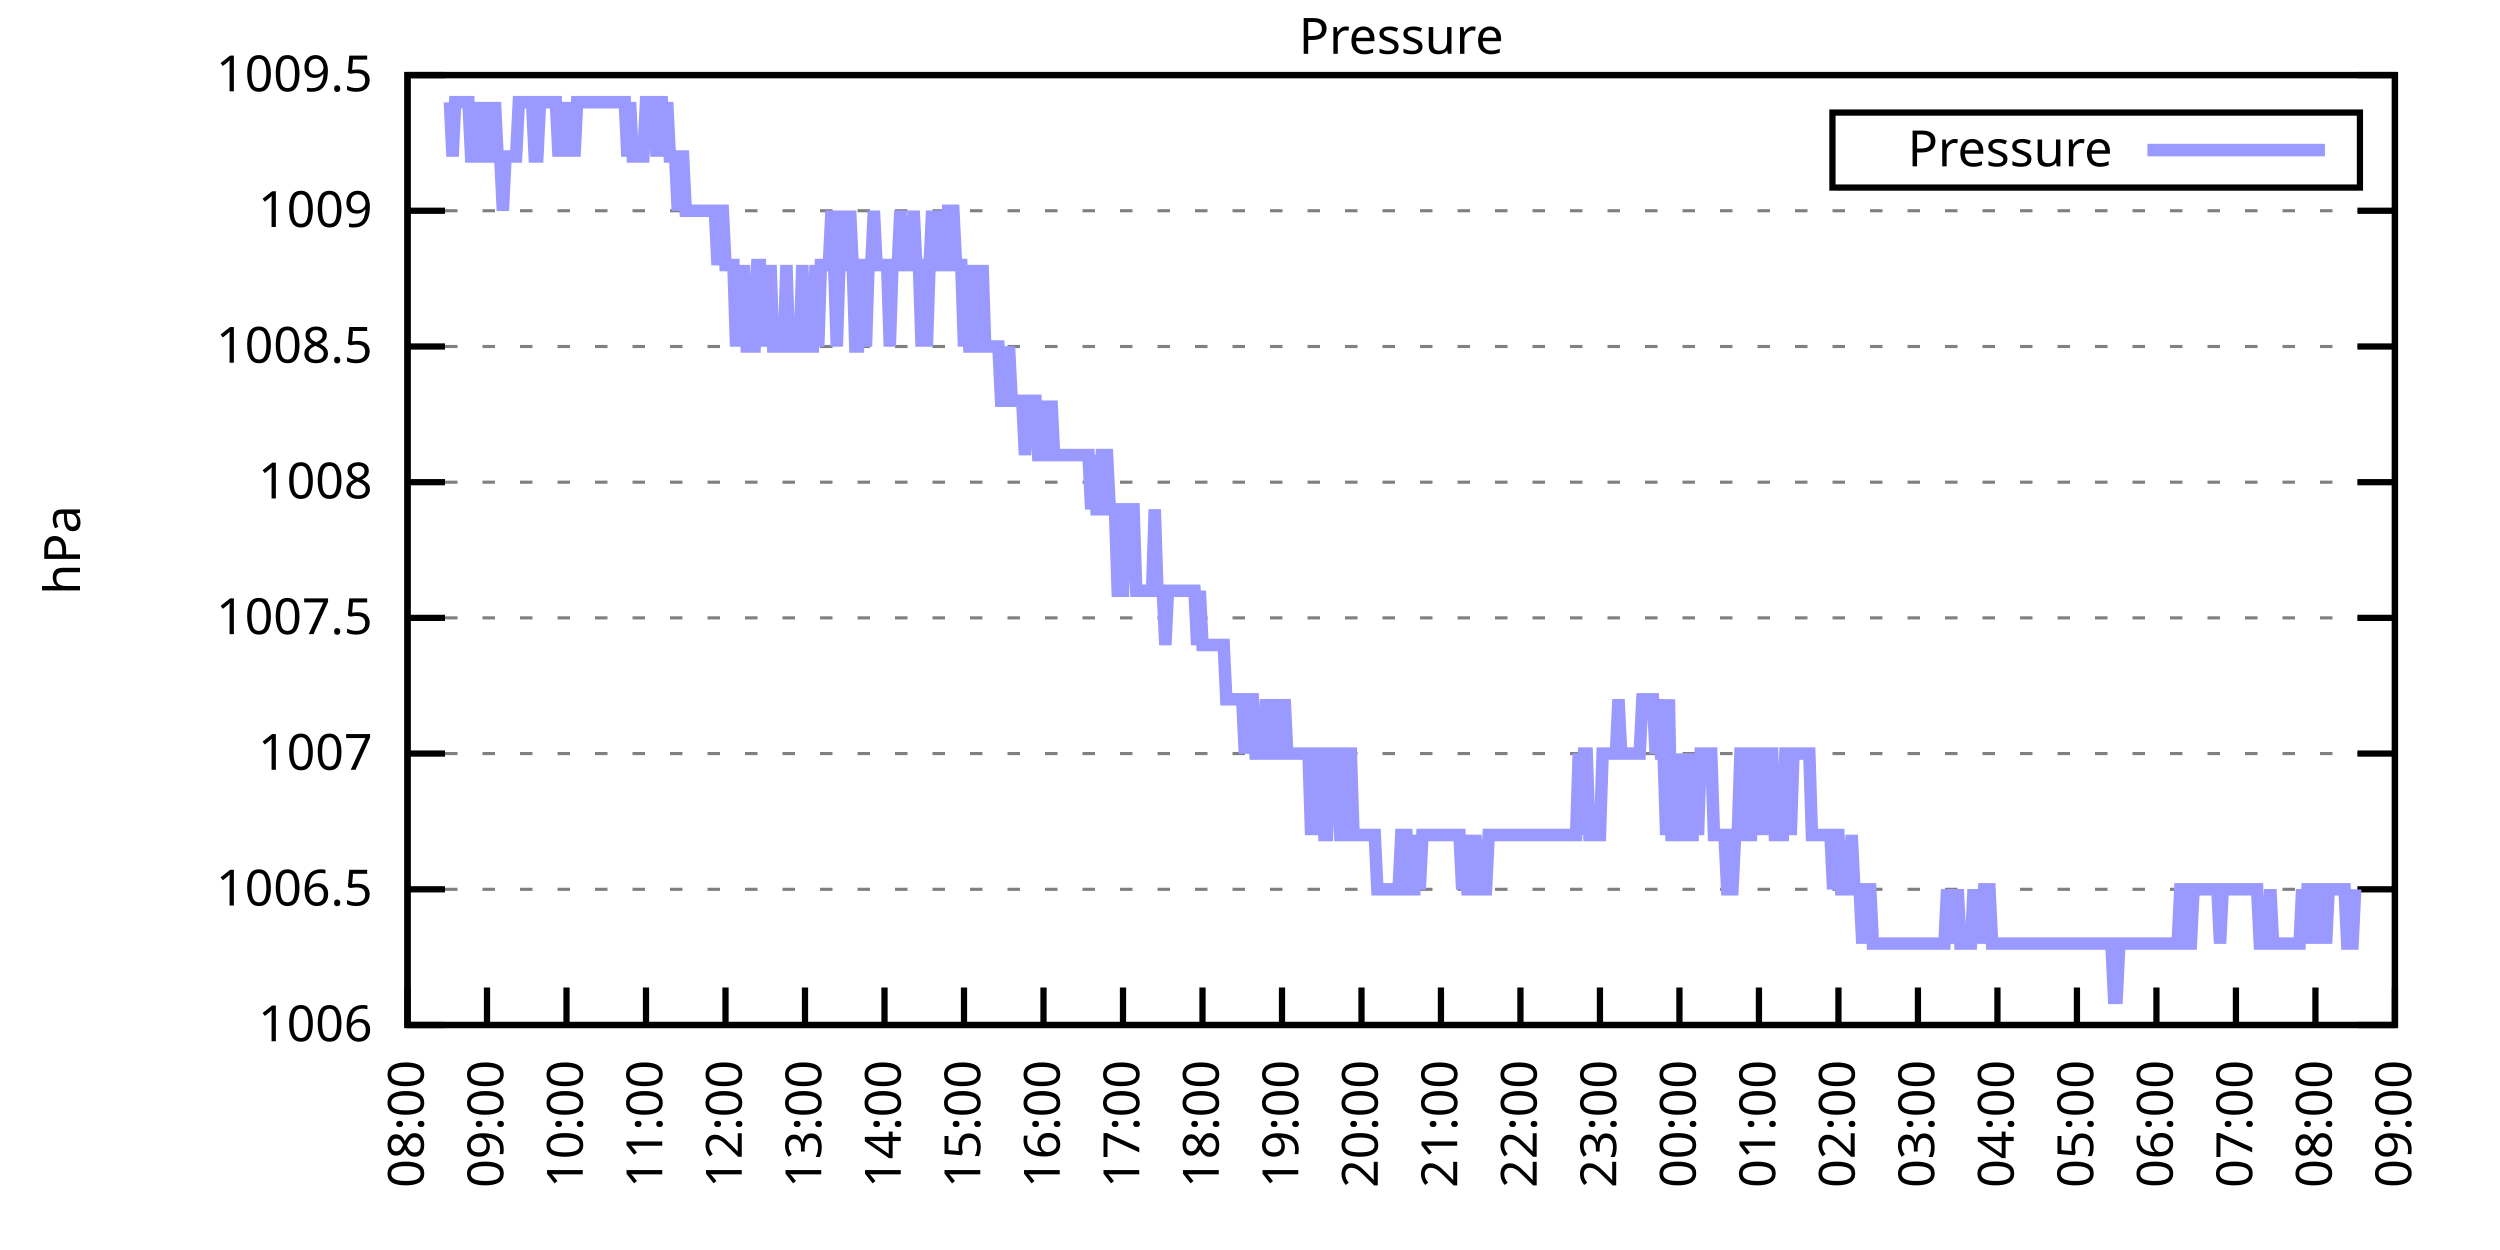
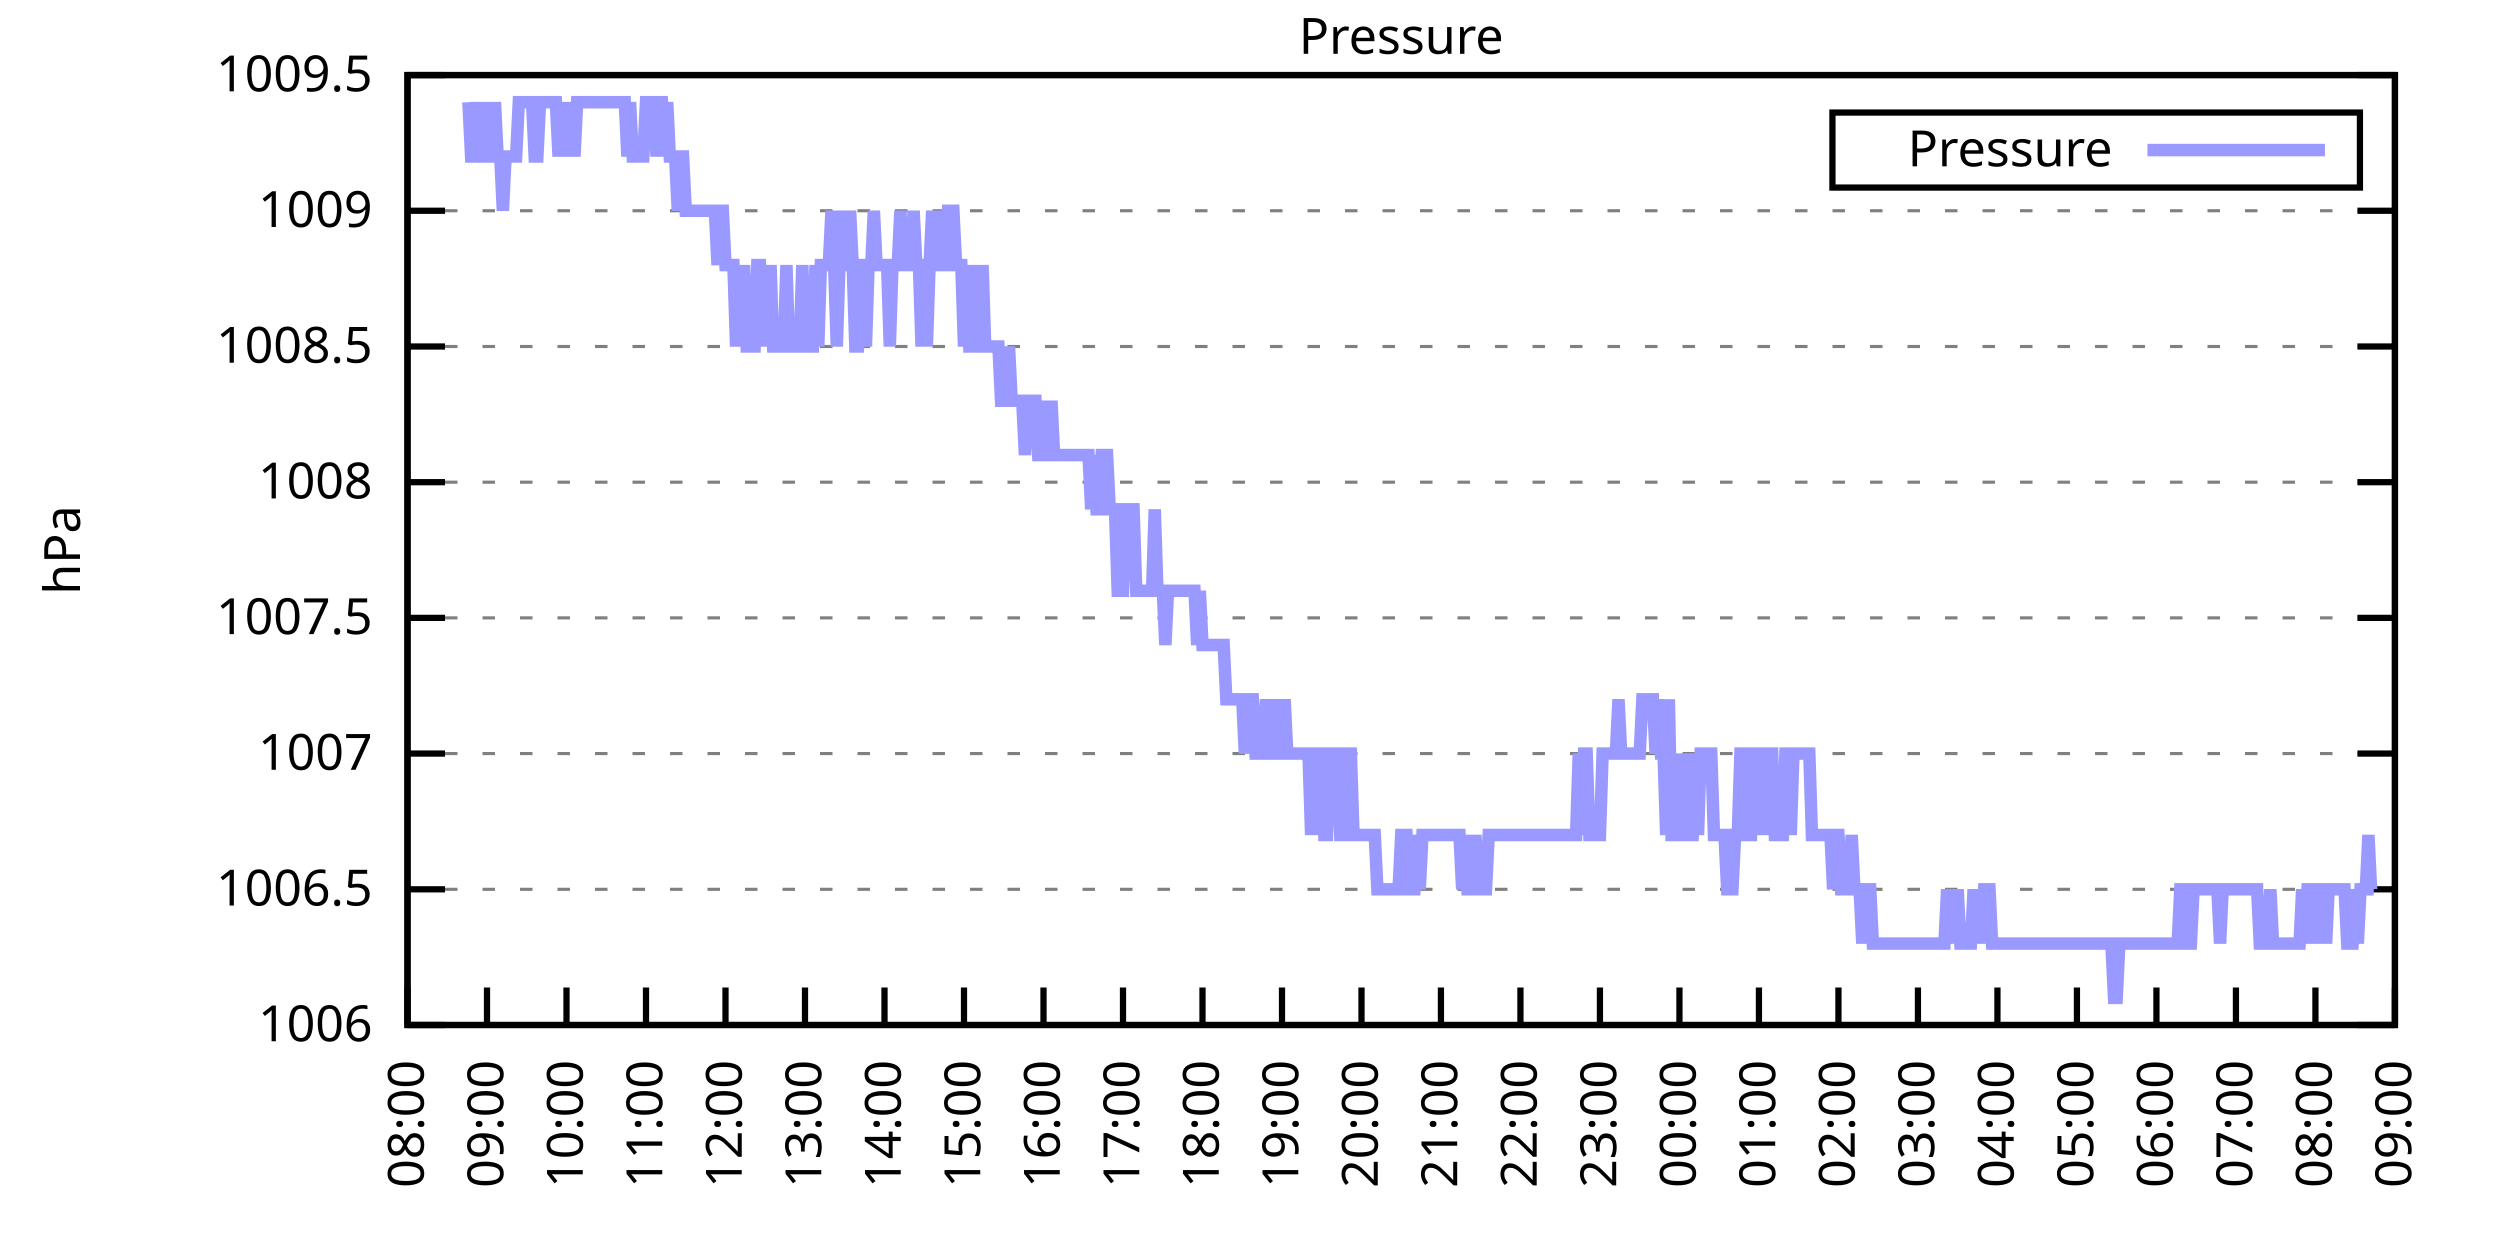
<svg xmlns="http://www.w3.org/2000/svg" xmlns:xlink="http://www.w3.org/1999/xlink" width="400" height="200" viewBox="0 0 400 200">
  <g id="gnuplot_canvas">
    <rect x="0" y="0" width="400" height="200" fill="none" />
    <defs>
      <circle id="gpDot" r="0.5" stroke-width="0.5" stroke="currentColor" />
      <path id="gpPt0" stroke-width="0.333" stroke="currentColor" d="M-1,0 h2 M0,-1 v2" />
      <path id="gpPt1" stroke-width="0.333" stroke="currentColor" d="M-1,-1 L1,1 M1,-1 L-1,1" />
      <path id="gpPt2" stroke-width="0.333" stroke="currentColor" d="M-1,0 L1,0 M0,-1 L0,1 M-1,-1 L1,1 M-1,1 L1,-1" />
      <rect id="gpPt3" stroke-width="0.333" stroke="currentColor" x="-1" y="-1" width="2" height="2" />
      <rect id="gpPt4" stroke-width="0.333" stroke="currentColor" fill="currentColor" x="-1" y="-1" width="2" height="2" />
      <circle id="gpPt5" stroke-width="0.333" stroke="currentColor" cx="0" cy="0" r="1" />
      <use xlink:href="#gpPt5" id="gpPt6" fill="currentColor" stroke="none" />
      <path id="gpPt7" stroke-width="0.333" stroke="currentColor" d="M0,-1.33 L-1.33,0.67 L1.33,0.67 z" />
      <use xlink:href="#gpPt7" id="gpPt8" fill="currentColor" stroke="none" />
      <use xlink:href="#gpPt7" id="gpPt9" stroke="currentColor" transform="rotate(180)" />
      <use xlink:href="#gpPt9" id="gpPt10" fill="currentColor" stroke="none" />
      <use xlink:href="#gpPt3" id="gpPt11" stroke="currentColor" transform="rotate(45)" />
      <use xlink:href="#gpPt11" id="gpPt12" fill="currentColor" stroke="none" />
      <path id="gpPt13" stroke-width="0.333" stroke="currentColor" d="M0,1.330 L1.265,0.411 L0.782,-1.067 L-0.782,-1.076 L-1.265,0.411 z" />
      <use xlink:href="#gpPt13" id="gpPt14" fill="currentColor" stroke="none" />
      <filter id="textbox" filterUnits="objectBoundingBox" x="0" y="0" height="1" width="1">
        <feFlood flood-color="white" flood-opacity="1" result="bgnd" />
        <feComposite in="SourceGraphic" in2="bgnd" operator="atop" />
      </filter>
      <filter id="greybox" filterUnits="objectBoundingBox" x="0" y="0" height="1" width="1">
        <feFlood flood-color="lightgrey" flood-opacity="1" result="grey" />
        <feComposite in="SourceGraphic" in2="grey" operator="atop" />
      </filter>
    </defs>
    <g fill="none" color="white" stroke="currentColor" stroke-width="1.00" stroke-linecap="butt" stroke-linejoin="miter">
</g>
    <g fill="none" color="black" stroke="currentColor" stroke-width="1.00" stroke-linecap="butt" stroke-linejoin="miter">
      <g stroke="none" shape-rendering="crispEdges">
        <polygon fill="rgb(255, 255, 255)" points="65.20,164.00 383.18,164.00 383.18,12.02 65.20,12.02 " />
      </g>
    </g>
    <g fill="none" color="black" stroke="currentColor" stroke-width="1.00" stroke-linecap="butt" stroke-linejoin="miter">
</g>
    <g fill="none" color="black" stroke="black" stroke-width="0.50" stroke-linecap="butt" stroke-linejoin="miter">
</g>
    <g fill="none" color="gray" stroke="currentColor" stroke-width="0.50" stroke-linecap="butt" stroke-linejoin="miter">
      <path stroke="gray" stroke-dasharray="2,4" class="gridline" d="M65.20,164.00 L383.19,164.00  " />
    </g>
    <g fill="none" color="gray" stroke="gray" stroke-width="1.00" stroke-linecap="butt" stroke-linejoin="miter">
</g>
    <g fill="none" color="black" stroke="currentColor" stroke-width="1.00" stroke-linecap="butt" stroke-linejoin="miter">
      <path stroke="black" d="M65.20,164.00 L71.20,164.00 M383.19,164.00 L377.19,164.00  " />
      <g transform="translate(59.60,166.60)" stroke="none" fill="black" font-family="Sans" font-size="8.00" text-anchor="end">
        <text>
          <tspan font-family="Sans"> 1006</tspan>
        </text>
      </g>
    </g>
    <g fill="none" color="black" stroke="currentColor" stroke-width="1.00" stroke-linecap="butt" stroke-linejoin="miter">
</g>
    <g fill="none" color="black" stroke="black" stroke-width="0.50" stroke-linecap="butt" stroke-linejoin="miter">
</g>
    <g fill="none" color="gray" stroke="currentColor" stroke-width="0.50" stroke-linecap="butt" stroke-linejoin="miter">
      <path stroke="gray" stroke-dasharray="2,4" class="gridline" d="M65.20,142.29 L383.19,142.29  " />
    </g>
    <g fill="none" color="gray" stroke="gray" stroke-width="1.00" stroke-linecap="butt" stroke-linejoin="miter">
</g>
    <g fill="none" color="black" stroke="currentColor" stroke-width="1.00" stroke-linecap="butt" stroke-linejoin="miter">
      <path stroke="black" d="M65.20,142.29 L71.20,142.29 M383.19,142.29 L377.19,142.29  " />
      <g transform="translate(59.60,144.89)" stroke="none" fill="black" font-family="Sans" font-size="8.00" text-anchor="end">
        <text>
          <tspan font-family="Sans"> 1006.5</tspan>
        </text>
      </g>
    </g>
    <g fill="none" color="black" stroke="currentColor" stroke-width="1.00" stroke-linecap="butt" stroke-linejoin="miter">
</g>
    <g fill="none" color="black" stroke="black" stroke-width="0.50" stroke-linecap="butt" stroke-linejoin="miter">
</g>
    <g fill="none" color="gray" stroke="currentColor" stroke-width="0.50" stroke-linecap="butt" stroke-linejoin="miter">
      <path stroke="gray" stroke-dasharray="2,4" class="gridline" d="M65.20,120.57 L383.19,120.57  " />
    </g>
    <g fill="none" color="gray" stroke="gray" stroke-width="1.00" stroke-linecap="butt" stroke-linejoin="miter">
</g>
    <g fill="none" color="black" stroke="currentColor" stroke-width="1.00" stroke-linecap="butt" stroke-linejoin="miter">
      <path stroke="black" d="M65.20,120.57 L71.20,120.57 M383.19,120.57 L377.19,120.57  " />
      <g transform="translate(59.60,123.17)" stroke="none" fill="black" font-family="Sans" font-size="8.00" text-anchor="end">
        <text>
          <tspan font-family="Sans"> 1007</tspan>
        </text>
      </g>
    </g>
    <g fill="none" color="black" stroke="currentColor" stroke-width="1.00" stroke-linecap="butt" stroke-linejoin="miter">
</g>
    <g fill="none" color="black" stroke="black" stroke-width="0.50" stroke-linecap="butt" stroke-linejoin="miter">
</g>
    <g fill="none" color="gray" stroke="currentColor" stroke-width="0.50" stroke-linecap="butt" stroke-linejoin="miter">
      <path stroke="gray" stroke-dasharray="2,4" class="gridline" d="M65.20,98.86 L383.19,98.86  " />
    </g>
    <g fill="none" color="gray" stroke="gray" stroke-width="1.00" stroke-linecap="butt" stroke-linejoin="miter">
</g>
    <g fill="none" color="black" stroke="currentColor" stroke-width="1.00" stroke-linecap="butt" stroke-linejoin="miter">
      <path stroke="black" d="M65.20,98.86 L71.20,98.86 M383.19,98.86 L377.19,98.86  " />
      <g transform="translate(59.60,101.46)" stroke="none" fill="black" font-family="Sans" font-size="8.00" text-anchor="end">
        <text>
          <tspan font-family="Sans"> 1007.5</tspan>
        </text>
      </g>
    </g>
    <g fill="none" color="black" stroke="currentColor" stroke-width="1.00" stroke-linecap="butt" stroke-linejoin="miter">
</g>
    <g fill="none" color="black" stroke="black" stroke-width="0.50" stroke-linecap="butt" stroke-linejoin="miter">
</g>
    <g fill="none" color="gray" stroke="currentColor" stroke-width="0.50" stroke-linecap="butt" stroke-linejoin="miter">
      <path stroke="gray" stroke-dasharray="2,4" class="gridline" d="M65.20,77.15 L383.19,77.15  " />
    </g>
    <g fill="none" color="gray" stroke="gray" stroke-width="1.00" stroke-linecap="butt" stroke-linejoin="miter">
</g>
    <g fill="none" color="black" stroke="currentColor" stroke-width="1.00" stroke-linecap="butt" stroke-linejoin="miter">
      <path stroke="black" d="M65.20,77.15 L71.20,77.15 M383.19,77.15 L377.19,77.15  " />
      <g transform="translate(59.60,79.75)" stroke="none" fill="black" font-family="Sans" font-size="8.00" text-anchor="end">
        <text>
          <tspan font-family="Sans"> 1008</tspan>
        </text>
      </g>
    </g>
    <g fill="none" color="black" stroke="currentColor" stroke-width="1.00" stroke-linecap="butt" stroke-linejoin="miter">
</g>
    <g fill="none" color="black" stroke="black" stroke-width="0.50" stroke-linecap="butt" stroke-linejoin="miter">
</g>
    <g fill="none" color="gray" stroke="currentColor" stroke-width="0.50" stroke-linecap="butt" stroke-linejoin="miter">
      <path stroke="gray" stroke-dasharray="2,4" class="gridline" d="M65.20,55.44 L383.19,55.44  " />
    </g>
    <g fill="none" color="gray" stroke="gray" stroke-width="1.00" stroke-linecap="butt" stroke-linejoin="miter">
</g>
    <g fill="none" color="black" stroke="currentColor" stroke-width="1.00" stroke-linecap="butt" stroke-linejoin="miter">
      <path stroke="black" d="M65.20,55.44 L71.20,55.44 M383.19,55.44 L377.19,55.44  " />
      <g transform="translate(59.60,58.04)" stroke="none" fill="black" font-family="Sans" font-size="8.00" text-anchor="end">
        <text>
          <tspan font-family="Sans"> 1008.5</tspan>
        </text>
      </g>
    </g>
    <g fill="none" color="black" stroke="currentColor" stroke-width="1.00" stroke-linecap="butt" stroke-linejoin="miter">
</g>
    <g fill="none" color="black" stroke="black" stroke-width="0.50" stroke-linecap="butt" stroke-linejoin="miter">
</g>
    <g fill="none" color="gray" stroke="currentColor" stroke-width="0.50" stroke-linecap="butt" stroke-linejoin="miter">
      <path stroke="gray" stroke-dasharray="2,4" class="gridline" d="M65.20,33.72 L383.19,33.72  " />
    </g>
    <g fill="none" color="gray" stroke="gray" stroke-width="1.00" stroke-linecap="butt" stroke-linejoin="miter">
</g>
    <g fill="none" color="black" stroke="currentColor" stroke-width="1.00" stroke-linecap="butt" stroke-linejoin="miter">
      <path stroke="black" d="M65.20,33.72 L71.20,33.72 M383.19,33.72 L377.19,33.72  " />
      <g transform="translate(59.60,36.32)" stroke="none" fill="black" font-family="Sans" font-size="8.00" text-anchor="end">
        <text>
          <tspan font-family="Sans"> 1009</tspan>
        </text>
      </g>
    </g>
    <g fill="none" color="black" stroke="currentColor" stroke-width="1.00" stroke-linecap="butt" stroke-linejoin="miter">
</g>
    <g fill="none" color="black" stroke="black" stroke-width="0.50" stroke-linecap="butt" stroke-linejoin="miter">
</g>
    <g fill="none" color="gray" stroke="currentColor" stroke-width="0.50" stroke-linecap="butt" stroke-linejoin="miter">
      <path stroke="gray" stroke-dasharray="2,4" class="gridline" d="M65.20,12.01 L383.19,12.01  " />
    </g>
    <g fill="none" color="gray" stroke="gray" stroke-width="1.00" stroke-linecap="butt" stroke-linejoin="miter">
</g>
    <g fill="none" color="black" stroke="currentColor" stroke-width="1.00" stroke-linecap="butt" stroke-linejoin="miter">
      <path stroke="black" d="M65.20,12.01 L71.20,12.01 M383.19,12.01 L377.19,12.01  " />
      <g transform="translate(59.60,14.61)" stroke="none" fill="black" font-family="Sans" font-size="8.00" text-anchor="end">
        <text>
          <tspan font-family="Sans"> 1009.5</tspan>
        </text>
      </g>
    </g>
    <g fill="none" color="black" stroke="currentColor" stroke-width="1.00" stroke-linecap="butt" stroke-linejoin="miter">
      <path stroke="black" d="M65.20,164.00 L65.20,158.00  " />
      <g transform="translate(67.80,169.60) rotate(270.00)" stroke="none" fill="black" font-family="Sans" font-size="8.00" text-anchor="end">
        <text>
          <tspan font-family="Sans">08:00</tspan>
        </text>
      </g>
    </g>
    <g fill="none" color="black" stroke="currentColor" stroke-width="1.00" stroke-linecap="butt" stroke-linejoin="miter">
      <path stroke="black" d="M77.92,164.00 L77.92,158.00  " />
      <g transform="translate(80.52,169.60) rotate(270.00)" stroke="none" fill="black" font-family="Sans" font-size="8.00" text-anchor="end">
        <text>
          <tspan font-family="Sans">09:00</tspan>
        </text>
      </g>
    </g>
    <g fill="none" color="black" stroke="currentColor" stroke-width="1.00" stroke-linecap="butt" stroke-linejoin="miter">
      <path stroke="black" d="M90.64,164.00 L90.64,158.00  " />
      <g transform="translate(93.24,169.60) rotate(270.00)" stroke="none" fill="black" font-family="Sans" font-size="8.00" text-anchor="end">
        <text>
          <tspan font-family="Sans">10:00</tspan>
        </text>
      </g>
    </g>
    <g fill="none" color="black" stroke="currentColor" stroke-width="1.00" stroke-linecap="butt" stroke-linejoin="miter">
      <path stroke="black" d="M103.36,164.00 L103.36,158.00  " />
      <g transform="translate(105.96,169.60) rotate(270.00)" stroke="none" fill="black" font-family="Sans" font-size="8.00" text-anchor="end">
        <text>
          <tspan font-family="Sans">11:00</tspan>
        </text>
      </g>
    </g>
    <g fill="none" color="black" stroke="currentColor" stroke-width="1.00" stroke-linecap="butt" stroke-linejoin="miter">
      <path stroke="black" d="M116.08,164.00 L116.08,158.00  " />
      <g transform="translate(118.68,169.60) rotate(270.00)" stroke="none" fill="black" font-family="Sans" font-size="8.00" text-anchor="end">
        <text>
          <tspan font-family="Sans">12:00</tspan>
        </text>
      </g>
    </g>
    <g fill="none" color="black" stroke="currentColor" stroke-width="1.00" stroke-linecap="butt" stroke-linejoin="miter">
      <path stroke="black" d="M128.80,164.00 L128.80,158.00  " />
      <g transform="translate(131.40,169.60) rotate(270.00)" stroke="none" fill="black" font-family="Sans" font-size="8.00" text-anchor="end">
        <text>
          <tspan font-family="Sans">13:00</tspan>
        </text>
      </g>
    </g>
    <g fill="none" color="black" stroke="currentColor" stroke-width="1.00" stroke-linecap="butt" stroke-linejoin="miter">
      <path stroke="black" d="M141.52,164.00 L141.52,158.00  " />
      <g transform="translate(144.12,169.60) rotate(270.00)" stroke="none" fill="black" font-family="Sans" font-size="8.00" text-anchor="end">
        <text>
          <tspan font-family="Sans">14:00</tspan>
        </text>
      </g>
    </g>
    <g fill="none" color="black" stroke="currentColor" stroke-width="1.00" stroke-linecap="butt" stroke-linejoin="miter">
      <path stroke="black" d="M154.24,164.00 L154.24,158.00  " />
      <g transform="translate(156.84,169.60) rotate(270.00)" stroke="none" fill="black" font-family="Sans" font-size="8.00" text-anchor="end">
        <text>
          <tspan font-family="Sans">15:00</tspan>
        </text>
      </g>
    </g>
    <g fill="none" color="black" stroke="currentColor" stroke-width="1.00" stroke-linecap="butt" stroke-linejoin="miter">
      <path stroke="black" d="M166.96,164.00 L166.96,158.00  " />
      <g transform="translate(169.56,169.60) rotate(270.00)" stroke="none" fill="black" font-family="Sans" font-size="8.00" text-anchor="end">
        <text>
          <tspan font-family="Sans">16:00</tspan>
        </text>
      </g>
    </g>
    <g fill="none" color="black" stroke="currentColor" stroke-width="1.00" stroke-linecap="butt" stroke-linejoin="miter">
      <path stroke="black" d="M179.68,164.00 L179.68,158.00  " />
      <g transform="translate(182.28,169.60) rotate(270.00)" stroke="none" fill="black" font-family="Sans" font-size="8.00" text-anchor="end">
        <text>
          <tspan font-family="Sans">17:00</tspan>
        </text>
      </g>
    </g>
    <g fill="none" color="black" stroke="currentColor" stroke-width="1.00" stroke-linecap="butt" stroke-linejoin="miter">
      <path stroke="black" d="M192.40,164.00 L192.40,158.00  " />
      <g transform="translate(195.00,169.60) rotate(270.00)" stroke="none" fill="black" font-family="Sans" font-size="8.00" text-anchor="end">
        <text>
          <tspan font-family="Sans">18:00</tspan>
        </text>
      </g>
    </g>
    <g fill="none" color="black" stroke="currentColor" stroke-width="1.00" stroke-linecap="butt" stroke-linejoin="miter">
      <path stroke="black" d="M205.12,164.00 L205.12,158.00  " />
      <g transform="translate(207.72,169.60) rotate(270.00)" stroke="none" fill="black" font-family="Sans" font-size="8.00" text-anchor="end">
        <text>
          <tspan font-family="Sans">19:00</tspan>
        </text>
      </g>
    </g>
    <g fill="none" color="black" stroke="currentColor" stroke-width="1.00" stroke-linecap="butt" stroke-linejoin="miter">
      <path stroke="black" d="M217.84,164.00 L217.84,158.00  " />
      <g transform="translate(220.44,169.60) rotate(270.00)" stroke="none" fill="black" font-family="Sans" font-size="8.00" text-anchor="end">
        <text>
          <tspan font-family="Sans">20:00</tspan>
        </text>
      </g>
    </g>
    <g fill="none" color="black" stroke="currentColor" stroke-width="1.00" stroke-linecap="butt" stroke-linejoin="miter">
      <path stroke="black" d="M230.55,164.00 L230.55,158.00  " />
      <g transform="translate(233.15,169.60) rotate(270.00)" stroke="none" fill="black" font-family="Sans" font-size="8.00" text-anchor="end">
        <text>
          <tspan font-family="Sans">21:00</tspan>
        </text>
      </g>
    </g>
    <g fill="none" color="black" stroke="currentColor" stroke-width="1.00" stroke-linecap="butt" stroke-linejoin="miter">
      <path stroke="black" d="M243.27,164.00 L243.27,158.00  " />
      <g transform="translate(245.87,169.60) rotate(270.00)" stroke="none" fill="black" font-family="Sans" font-size="8.00" text-anchor="end">
        <text>
          <tspan font-family="Sans">22:00</tspan>
        </text>
      </g>
    </g>
    <g fill="none" color="black" stroke="currentColor" stroke-width="1.00" stroke-linecap="butt" stroke-linejoin="miter">
      <path stroke="black" d="M255.99,164.00 L255.99,158.00  " />
      <g transform="translate(258.59,169.60) rotate(270.00)" stroke="none" fill="black" font-family="Sans" font-size="8.00" text-anchor="end">
        <text>
          <tspan font-family="Sans">23:00</tspan>
        </text>
      </g>
    </g>
    <g fill="none" color="black" stroke="currentColor" stroke-width="1.00" stroke-linecap="butt" stroke-linejoin="miter">
      <path stroke="black" d="M268.71,164.00 L268.71,158.00  " />
      <g transform="translate(271.31,169.60) rotate(270.00)" stroke="none" fill="black" font-family="Sans" font-size="8.00" text-anchor="end">
        <text>
          <tspan font-family="Sans">00:00</tspan>
        </text>
      </g>
    </g>
    <g fill="none" color="black" stroke="currentColor" stroke-width="1.00" stroke-linecap="butt" stroke-linejoin="miter">
      <path stroke="black" d="M281.43,164.00 L281.43,158.00  " />
      <g transform="translate(284.03,169.60) rotate(270.00)" stroke="none" fill="black" font-family="Sans" font-size="8.00" text-anchor="end">
        <text>
          <tspan font-family="Sans">01:00</tspan>
        </text>
      </g>
    </g>
    <g fill="none" color="black" stroke="currentColor" stroke-width="1.00" stroke-linecap="butt" stroke-linejoin="miter">
      <path stroke="black" d="M294.15,164.00 L294.15,158.00  " />
      <g transform="translate(296.75,169.60) rotate(270.00)" stroke="none" fill="black" font-family="Sans" font-size="8.00" text-anchor="end">
        <text>
          <tspan font-family="Sans">02:00</tspan>
        </text>
      </g>
    </g>
    <g fill="none" color="black" stroke="currentColor" stroke-width="1.00" stroke-linecap="butt" stroke-linejoin="miter">
      <path stroke="black" d="M306.87,164.00 L306.87,158.00  " />
      <g transform="translate(309.47,169.60) rotate(270.00)" stroke="none" fill="black" font-family="Sans" font-size="8.00" text-anchor="end">
        <text>
          <tspan font-family="Sans">03:00</tspan>
        </text>
      </g>
    </g>
    <g fill="none" color="black" stroke="currentColor" stroke-width="1.00" stroke-linecap="butt" stroke-linejoin="miter">
      <path stroke="black" d="M319.59,164.00 L319.59,158.00  " />
      <g transform="translate(322.19,169.60) rotate(270.00)" stroke="none" fill="black" font-family="Sans" font-size="8.00" text-anchor="end">
        <text>
          <tspan font-family="Sans">04:00</tspan>
        </text>
      </g>
    </g>
    <g fill="none" color="black" stroke="currentColor" stroke-width="1.00" stroke-linecap="butt" stroke-linejoin="miter">
      <path stroke="black" d="M332.31,164.00 L332.31,158.00  " />
      <g transform="translate(334.91,169.60) rotate(270.00)" stroke="none" fill="black" font-family="Sans" font-size="8.00" text-anchor="end">
        <text>
          <tspan font-family="Sans">05:00</tspan>
        </text>
      </g>
    </g>
    <g fill="none" color="black" stroke="currentColor" stroke-width="1.00" stroke-linecap="butt" stroke-linejoin="miter">
      <path stroke="black" d="M345.03,164.00 L345.03,158.00  " />
      <g transform="translate(347.63,169.60) rotate(270.00)" stroke="none" fill="black" font-family="Sans" font-size="8.00" text-anchor="end">
        <text>
          <tspan font-family="Sans">06:00</tspan>
        </text>
      </g>
    </g>
    <g fill="none" color="black" stroke="currentColor" stroke-width="1.00" stroke-linecap="butt" stroke-linejoin="miter">
      <path stroke="black" d="M357.75,164.00 L357.75,158.00  " />
      <g transform="translate(360.35,169.60) rotate(270.00)" stroke="none" fill="black" font-family="Sans" font-size="8.00" text-anchor="end">
        <text>
          <tspan font-family="Sans">07:00</tspan>
        </text>
      </g>
    </g>
    <g fill="none" color="black" stroke="currentColor" stroke-width="1.00" stroke-linecap="butt" stroke-linejoin="miter">
      <path stroke="black" d="M370.47,164.00 L370.47,158.00  " />
      <g transform="translate(373.07,169.60) rotate(270.00)" stroke="none" fill="black" font-family="Sans" font-size="8.00" text-anchor="end">
        <text>
          <tspan font-family="Sans">08:00</tspan>
        </text>
      </g>
    </g>
    <g fill="none" color="black" stroke="currentColor" stroke-width="1.00" stroke-linecap="butt" stroke-linejoin="miter">
      <path stroke="black" d="M383.19,164.00 L383.19,158.00  " />
      <g transform="translate(385.79,169.60) rotate(270.00)" stroke="none" fill="black" font-family="Sans" font-size="8.00" text-anchor="end">
        <text>
          <tspan font-family="Sans">09:00</tspan>
        </text>
      </g>
    </g>
    <g fill="none" color="black" stroke="currentColor" stroke-width="1.00" stroke-linecap="butt" stroke-linejoin="miter">
</g>
    <g fill="none" color="black" stroke="currentColor" stroke-width="1.00" stroke-linecap="butt" stroke-linejoin="miter">
      <path stroke="black" d="M65.20,12.01 L65.20,164.00 L383.19,164.00 L383.19,12.01 L65.20,12.01 Z  " />
    </g>
    <g fill="none" color="black" stroke="currentColor" stroke-width="1.00" stroke-linecap="butt" stroke-linejoin="miter">
</g>
    <g fill="none" color="black" stroke="currentColor" stroke-width="1.00" stroke-linecap="butt" stroke-linejoin="miter">
      <path stroke="black" d="M293.19,30.01 L293.19,18.01 L377.59,18.01 L377.59,30.01 L293.19,30.01 Z  " />
    </g>
    <g id="Pressure_plot_1">
      <g fill="none" color="white" stroke="black" stroke-width="2.00" stroke-linecap="butt" stroke-linejoin="miter">
</g>
      <g fill="none" color="black" stroke="currentColor" stroke-width="2.00" stroke-linecap="butt" stroke-linejoin="miter">
        <g transform="translate(337.99,26.61)" stroke="none" fill="black" font-family="Sans" font-size="8.00" text-anchor="end">
          <text>
            <tspan font-family="Sans">Pressure</tspan>
          </text>
        </g>
      </g>
      <g fill="none" color="black" stroke="currentColor" stroke-width="2.00" stroke-linecap="butt" stroke-linejoin="miter">
-         <path stroke="rgb(153, 153, 255)" d="M343.59,24.01 L371.99,24.01 M71.98,16.35 L72.41,25.04 L72.83,16.35 L73.26,16.35 L73.68,16.35 L74.10,16.35   L74.53,16.35 L74.95,16.35 L75.38,25.04 L75.80,25.04 L76.22,16.35 L76.65,25.04 L77.07,25.04 L77.50,16.35   L77.92,25.04 L78.34,25.04 L78.77,25.04 L79.19,16.35 L79.62,25.04 L80.04,25.04 L80.46,33.72 L80.89,25.04   L81.31,25.04 L81.74,25.04 L82.16,25.04 L82.58,25.04 L83.01,16.35 L83.43,16.35 L83.86,16.35 L84.28,16.35   L84.70,16.35 L85.13,16.35 L85.55,25.04 L85.98,25.04 L86.40,16.35 L86.82,16.35 L87.25,16.35 L87.67,16.35   L88.10,16.35 L88.52,16.35 L88.94,16.35 L89.37,25.04 L89.79,16.35 L90.22,25.04 L90.64,16.35 L91.06,25.04   L91.49,16.35 L91.91,25.04 L92.34,16.35 L92.76,16.35 L93.18,16.35 L93.61,16.35 L94.03,16.35 L94.46,16.35   L94.88,16.35 L95.30,16.35 L95.73,16.35 L96.15,16.35 L96.58,16.35 L97.00,16.35 L97.42,16.35 L97.85,16.35   L98.27,16.35 L98.69,16.35 L99.12,16.35 L99.54,16.35 L99.97,16.35 L100.39,25.04 L100.81,16.35 L101.24,25.04   L101.66,25.04 L102.09,25.04 L102.51,25.04 L102.93,25.04 L103.36,16.35 L103.78,16.35 L104.21,16.35 L104.63,16.35   L105.05,25.04 L105.48,16.35 L105.90,16.35 L106.33,25.04 L106.75,16.35 L107.17,25.04 L107.60,25.04 L108.02,25.04   L108.45,33.72 L108.87,25.04 L109.29,25.04 L109.72,33.72 L110.14,33.72 L110.57,33.72 L110.99,33.72 L111.41,33.72   L111.84,33.72 L112.26,33.72 L112.69,33.72 L113.11,33.72 L113.53,33.72 L113.96,33.72 L114.38,33.72 L114.81,42.41   L115.23,33.72 L115.65,33.72 L116.08,42.41 L116.50,42.41 L116.93,42.41 L117.35,42.41 L117.77,55.44 L118.20,42.41   L118.62,55.44 L119.05,42.41 L119.47,55.44 L119.89,55.44 L120.32,55.44 L120.74,55.44 L121.17,42.41 L121.59,42.41   L122.01,55.44 L122.44,42.41 L122.86,55.44 L123.29,42.41 L123.71,55.44 L124.13,55.44 L124.56,55.44 L124.98,55.44   L125.41,55.44 L125.83,42.41 L126.25,55.44 L126.68,55.44 L127.10,55.44 L127.53,55.44 L127.95,55.44 L128.37,42.41   L128.80,55.44 L129.22,55.44 L129.65,55.44 L130.07,55.44 L130.49,42.41 L130.92,55.44 L131.34,42.41 L131.77,42.41   L132.19,42.41 L132.61,42.41 L133.04,33.72 L133.46,42.41 L133.89,55.44 L134.31,42.41 L134.73,33.72 L135.16,42.41   L135.58,42.41 L136.01,33.72 L136.43,42.41 L136.85,55.44 L137.28,55.44 L137.70,42.41 L138.13,42.41 L138.55,55.44   L138.97,42.41 L139.40,42.41 L139.82,33.72 L140.25,42.41 L140.67,42.41 L141.09,42.41 L141.52,42.41 L141.94,42.41   L142.37,55.44 L142.79,42.41 L143.21,42.41 L143.64,42.41 L144.06,33.72 L144.49,42.41 L144.91,42.41 L145.33,42.41   L145.76,42.41 L146.18,33.72 L146.61,42.41 L147.03,42.41 L147.45,55.44 L147.88,42.41 L148.30,55.44 L148.73,42.41   L149.15,33.72 L149.57,42.41 L150.00,42.41 L150.42,33.72 L150.85,42.41 L151.27,42.41 L151.69,33.72 L152.12,33.72   L152.54,33.72 L152.97,42.41 L153.39,42.41 L153.81,42.41 L154.24,55.44 L154.66,42.41 L155.09,55.44 L155.51,55.44   L155.93,42.41 L156.36,55.44 L156.78,55.44 L157.21,42.41 L157.63,55.44 L158.05,55.44 L158.48,55.44 L158.90,55.44   L159.33,55.44 L159.75,55.44 L160.17,64.12 L160.60,64.12 L161.02,64.12 L161.44,55.44 L161.87,64.12 L162.29,64.12   L162.72,64.12 L163.14,64.12 L163.56,64.12 L163.99,72.81 L164.41,64.12 L164.84,64.12 L165.26,64.12 L165.68,64.12   L166.11,72.81 L166.53,72.81 L166.96,72.81 L167.38,64.12 L167.80,72.81 L168.23,64.12 L168.65,72.81 L169.08,72.81   L169.50,72.81 L169.92,72.81 L170.35,72.81 L170.77,72.81 L171.20,72.81 L171.62,72.81 L172.04,72.81 L172.47,72.81   L172.89,72.81 L173.32,72.81 L173.74,72.81 L174.16,72.81 L174.59,81.49 L175.01,72.81 L175.44,81.49 L175.86,81.49   L176.28,72.81 L176.71,72.81 L177.13,72.81 L177.56,81.49 L177.98,81.49 L178.40,81.49 L178.83,94.52 L179.25,94.52   L179.68,94.52 L180.10,81.49 L180.52,81.49 L180.95,81.49 L181.37,81.49 L181.80,94.52 L182.22,94.52 L182.64,94.52   L183.07,94.52 L183.49,94.52 L183.92,94.52 L184.34,94.52 L184.76,81.49 L185.19,94.52 L185.61,94.52 L186.04,94.52   L186.46,103.20 L186.88,94.52 L187.31,94.52 L187.73,94.52 L188.16,94.52 L188.58,94.52 L189.00,94.52 L189.43,94.52   L189.85,94.52 L190.28,94.52 L190.70,94.52 L191.12,94.52 L191.55,103.20 L191.97,94.52 L192.40,103.20 L192.82,103.20   L193.24,103.20 L193.67,103.20 L194.09,103.20 L194.52,103.20 L194.94,103.20 L195.36,103.20 L195.79,103.20 L196.21,111.89   L196.64,111.89 L197.06,111.89 L197.48,111.89 L197.91,111.89 L198.33,111.89 L198.76,111.89 L199.18,120.57 L199.60,111.89   L200.03,111.89 L200.45,111.89 L200.88,120.57 L201.30,120.57 L201.72,120.57 L202.15,120.57 L202.57,111.89 L203.00,120.57   L203.42,111.89 L203.84,120.57 L204.27,120.57 L204.69,111.89 L205.12,120.57 L205.54,111.89 L205.96,120.57 L206.39,120.57   L206.81,120.57 L207.24,120.57 L207.66,120.57 L208.08,120.57 L208.51,120.57 L208.93,120.57 L209.36,120.57 L209.78,133.60   L210.20,120.57 L210.63,133.60 L211.05,120.57 L211.48,120.57 L211.90,133.60 L212.32,133.60 L212.75,120.57 L213.17,120.57   L213.60,120.57 L214.02,120.57 L214.44,133.60 L214.87,133.60 L215.29,120.57 L215.72,120.57 L216.14,120.57 L216.56,133.60   L216.99,133.60 L217.41,133.60 L217.84,133.60 L218.26,133.60 L218.68,133.60 L219.11,133.60 L219.53,133.60 L219.96,133.60   L220.38,142.29 L220.80,142.29 L221.23,142.29 L221.65,142.29 L222.08,142.29 L222.50,142.29 L222.92,142.29 L223.35,142.29   L223.77,142.29 L224.20,133.60 L224.62,133.60 L225.04,133.60 L225.47,142.29 L225.89,142.29 L226.31,142.29 L226.74,133.60   L227.16,142.29 L227.59,133.60 L228.01,133.60 L228.43,133.60 L228.86,133.60 L229.28,133.60 L229.71,133.60 L230.13,133.60   L230.55,133.60 L230.98,133.60 L231.40,133.60 L231.83,133.60 L232.25,133.60 L232.67,133.60 L233.10,133.60 L233.52,133.60   L233.95,142.29 L234.37,133.60 L234.79,142.29 L235.22,142.29 L235.64,142.29 L236.07,133.60 L236.49,142.29 L236.91,142.29   L237.34,142.29 L237.76,142.29 L238.19,133.60 L238.61,133.60 L239.03,133.60 L239.46,133.60 L239.88,133.60 L240.31,133.60   L240.73,133.60 L241.15,133.60 L241.58,133.60 L242.00,133.60 L242.43,133.60 L242.85,133.60 L243.27,133.60 L243.70,133.60   L244.12,133.60 L244.55,133.60 L244.97,133.60 L245.39,133.60 L245.82,133.60 L246.24,133.60 L246.67,133.60 L247.09,133.60   L247.51,133.60 L247.94,133.60 L248.36,133.60 L248.79,133.60 L249.21,133.60 L249.63,133.60 L250.06,133.60 L250.48,133.60   L250.91,133.60 L251.33,133.60 L251.75,133.60 L252.18,133.60 L252.60,120.57 L253.03,133.60 L253.45,120.57 L253.87,120.57   L254.30,133.60 L254.72,133.60 L255.15,133.60 L255.57,133.60 L255.99,133.60 L256.42,120.57 L256.84,120.57 L257.27,120.57   L257.69,120.57 L258.11,120.57 L258.54,120.57 L258.96,111.89 L259.39,120.57 L259.81,120.57 L260.23,120.57 L260.66,120.57   L261.08,120.57 L261.51,120.57 L261.93,120.57 L262.35,120.57 L262.78,111.89 L263.20,111.89 L263.63,111.89 L264.05,111.89   L264.47,111.89 L264.90,120.57 L265.32,111.89 L265.75,120.57 L266.17,120.57 L266.59,133.60 L267.02,111.89 L267.44,133.60   L267.87,133.60 L268.29,133.60 L268.71,133.60 L269.14,120.57 L269.56,133.60 L269.99,120.57 L270.41,133.60 L270.83,133.60   L271.26,120.57 L271.68,133.60 L272.11,120.57 L272.53,120.57 L272.95,120.57 L273.38,120.57 L273.80,120.57 L274.23,133.60   L274.65,133.60 L275.07,133.60 L275.50,133.60 L275.92,133.60 L276.35,142.29 L276.77,142.29 L277.19,142.29 L277.62,133.60   L278.04,133.60 L278.47,120.57 L278.89,120.57 L279.31,120.57 L279.74,133.60 L280.16,133.60 L280.59,120.57 L281.01,120.57   L281.43,133.60 L281.86,120.57 L282.28,120.57 L282.71,133.60 L283.13,120.57 L283.55,120.57 L283.98,133.60 L284.40,133.60   L284.83,133.60 L285.25,133.60 L285.67,120.57 L286.10,120.57 L286.52,133.60 L286.95,120.57 L287.37,120.57 L287.79,120.57   L288.22,120.57 L288.64,120.57 L289.06,120.57 L289.49,120.57 L289.91,133.60 L290.34,133.60 L290.76,133.60 L291.18,133.60   L291.61,133.60 L292.03,133.60 L292.46,133.60 L292.88,133.60 L293.30,142.29 L293.73,133.60 L294.15,133.60 L294.58,142.29   L295.00,142.29 L295.42,142.29 L295.85,142.29 L296.27,133.60 L296.70,142.29 L297.12,142.29 L297.54,142.29 L297.97,150.97   L298.39,142.29 L298.82,142.29 L299.24,142.29 L299.66,150.97 L300.09,150.97 L300.51,150.97 L300.94,150.97 L301.36,150.97   L301.78,150.97 L302.21,150.97 L302.63,150.97 L303.06,150.97 L303.48,150.97 L303.90,150.97 L304.33,150.97 L304.75,150.97   L305.18,150.97 L305.60,150.97 L306.02,150.97 L306.45,150.97 L306.87,150.97 L307.30,150.97 L307.72,150.97 L308.14,150.97   L308.57,150.97 L308.99,150.97 L309.42,150.97 L309.84,150.97 L310.26,150.97 L310.69,150.97 L311.11,150.97 L311.54,142.29   L311.96,150.97 L312.38,142.29 L312.81,150.97 L313.23,142.29 L313.66,150.97 L314.08,150.97 L314.50,150.97 L314.93,150.97   L315.35,150.97 L315.78,142.29 L316.20,150.97 L316.62,142.29 L317.05,150.97 L317.47,142.29 L317.90,142.29 L318.32,142.29   L318.74,150.97 L319.17,150.97 L319.59,150.97 L320.02,150.97 L320.44,150.97 L320.86,150.97 L321.29,150.97 L321.71,150.97   L322.14,150.97 L322.56,150.97 L322.98,150.97 L323.41,150.97 L323.83,150.97 L324.26,150.97 L324.68,150.97 L325.10,150.97   L325.53,150.97 L325.95,150.97 L326.38,150.97 L326.80,150.97 L327.22,150.97 L327.65,150.97 L328.07,150.97 L328.50,150.97   L328.92,150.97 L329.34,150.97 L329.77,150.97 L330.19,150.97 L330.62,150.97 L331.04,150.97 L331.46,150.97 L331.89,150.97   L332.31,150.97 L332.74,150.97 L333.16,150.97 L333.58,150.97 L334.01,150.97 L334.43,150.97 L334.86,150.97 L335.28,150.97   L335.70,150.97 L336.13,150.97 L336.55,150.97 L336.98,150.97 L337.40,150.97 L337.82,150.97 L338.25,159.66 L338.67,159.66   L339.10,150.97 L339.52,150.97 L339.94,150.97 L340.37,150.97 L340.79,150.97 L341.22,150.97 L341.64,150.97 L342.06,150.97   L342.49,150.97 L342.91,150.97 L343.34,150.97 L343.76,150.97 L344.18,150.97 L344.61,150.97 L345.03,150.97 L345.46,150.97   L345.88,150.97 L346.30,150.97 L346.73,150.97 L347.15,150.97 L347.58,150.97 L348.00,150.97 L348.42,150.97 L348.85,142.29   L349.27,142.29 L349.70,150.97 L350.12,150.97 L350.54,150.97 L350.97,142.29 L351.39,142.29 L351.81,142.29 L352.24,142.29   L352.66,142.29 L353.09,142.29 L353.51,142.29 L353.93,142.29 L354.36,142.29 L354.78,142.29 L355.21,150.97 L355.63,142.29   L356.05,142.29 L356.48,142.29 L356.90,142.29 L357.33,142.29 L357.75,142.29 L358.17,142.29 L358.60,142.29 L359.02,142.29   L359.45,142.29 L359.87,142.29 L360.29,142.29 L360.72,142.29 L361.14,142.29 L361.57,150.97 L361.99,150.97 L362.41,150.97   L362.84,150.97 L363.26,142.29 L363.69,150.97 L364.11,150.97 L364.53,150.97 L364.96,150.97 L365.38,150.97 L365.81,150.97   L366.23,150.97 L366.65,150.97 L367.08,150.97 L367.50,150.97 L367.93,150.97 L368.35,142.29 L368.77,150.97 L369.20,142.29   L369.62,142.29 L370.05,142.29 L370.47,150.97 L370.89,142.29 L371.32,142.29 L371.74,142.29 L372.17,150.97 L372.59,142.29   L373.01,142.29 L373.44,142.29 L373.86,142.29 L374.29,142.29 L374.71,142.29 L375.13,142.29 L375.56,150.97 L375.98,150.97   L376.41,150.97 L376.83,142.29  " />
+         <path stroke="rgb(153, 153, 255)" d="M343.59,24.01 L371.99,24.01 M74.95,16.35 L75.38,25.04 L75.80,25.04 L76.22,16.35 L76.65,25.04 L77.07,25.04   L77.50,16.35 L77.92,25.04 L78.34,25.04 L78.77,25.04 L79.19,16.35 L79.62,25.04 L80.04,25.04 L80.46,33.72   L80.89,25.04 L81.31,25.04 L81.74,25.04 L82.16,25.04 L82.58,25.04 L83.01,16.35 L83.43,16.35 L83.86,16.35   L84.28,16.35 L84.70,16.35 L85.13,16.35 L85.55,25.04 L85.98,25.04 L86.40,16.35 L86.82,16.35 L87.25,16.35   L87.67,16.35 L88.10,16.35 L88.52,16.35 L88.94,16.35 L89.37,25.04 L89.79,16.35 L90.22,25.04 L90.64,16.35   L91.06,25.04 L91.49,16.35 L91.91,25.04 L92.34,16.35 L92.76,16.35 L93.18,16.35 L93.61,16.35 L94.03,16.35   L94.46,16.35 L94.88,16.35 L95.30,16.35 L95.73,16.35 L96.15,16.35 L96.58,16.35 L97.00,16.35 L97.42,16.35   L97.85,16.35 L98.27,16.35 L98.69,16.35 L99.12,16.35 L99.54,16.35 L99.97,16.35 L100.39,25.04 L100.81,16.35   L101.24,25.04 L101.66,25.04 L102.09,25.04 L102.51,25.04 L102.93,25.04 L103.36,16.35 L103.78,16.35 L104.21,16.35   L104.63,16.35 L105.05,25.04 L105.48,16.35 L105.90,16.35 L106.33,25.04 L106.75,16.35 L107.17,25.04 L107.60,25.04   L108.02,25.04 L108.45,33.72 L108.87,25.04 L109.29,25.04 L109.72,33.72 L110.14,33.72 L110.57,33.72 L110.99,33.72   L111.41,33.72 L111.84,33.72 L112.26,33.72 L112.69,33.72 L113.11,33.72 L113.53,33.72 L113.96,33.72 L114.38,33.72   L114.81,42.41 L115.23,33.72 L115.65,33.72 L116.08,42.41 L116.50,42.41 L116.93,42.41 L117.35,42.41 L117.77,55.44   L118.20,42.41 L118.62,55.44 L119.05,42.41 L119.47,55.44 L119.89,55.44 L120.32,55.44 L120.74,55.44 L121.17,42.41   L121.59,42.41 L122.01,55.44 L122.44,42.41 L122.86,55.44 L123.29,42.41 L123.71,55.44 L124.13,55.44 L124.56,55.44   L124.98,55.44 L125.41,55.44 L125.83,42.41 L126.25,55.44 L126.68,55.44 L127.10,55.44 L127.53,55.44 L127.95,55.44   L128.37,42.41 L128.80,55.44 L129.22,55.44 L129.65,55.44 L130.07,55.44 L130.49,42.41 L130.92,55.44 L131.34,42.41   L131.77,42.41 L132.19,42.41 L132.61,42.41 L133.04,33.72 L133.46,42.41 L133.89,55.44 L134.31,42.41 L134.73,33.72   L135.16,42.41 L135.58,42.41 L136.01,33.72 L136.43,42.41 L136.85,55.44 L137.28,55.44 L137.70,42.41 L138.13,42.41   L138.55,55.44 L138.97,42.41 L139.40,42.41 L139.82,33.72 L140.25,42.41 L140.67,42.41 L141.09,42.41 L141.52,42.41   L141.94,42.41 L142.37,55.44 L142.79,42.41 L143.21,42.41 L143.64,42.41 L144.06,33.72 L144.49,42.41 L144.91,42.41   L145.33,42.41 L145.76,42.41 L146.18,33.72 L146.61,42.41 L147.03,42.41 L147.45,55.44 L147.88,42.41 L148.30,55.44   L148.73,42.41 L149.15,33.72 L149.57,42.41 L150.00,42.41 L150.42,33.72 L150.85,42.41 L151.27,42.41 L151.69,33.72   L152.12,33.72 L152.54,33.72 L152.97,42.41 L153.39,42.41 L153.81,42.41 L154.24,55.44 L154.66,42.41 L155.09,55.44   L155.51,55.44 L155.93,42.41 L156.36,55.44 L156.78,55.44 L157.21,42.41 L157.63,55.44 L158.05,55.44 L158.48,55.44   L158.90,55.44 L159.33,55.44 L159.75,55.44 L160.17,64.12 L160.60,64.12 L161.02,64.12 L161.44,55.44 L161.87,64.12   L162.29,64.12 L162.72,64.12 L163.14,64.12 L163.56,64.12 L163.99,72.81 L164.41,64.12 L164.84,64.12 L165.26,64.12   L165.68,64.12 L166.11,72.81 L166.53,72.81 L166.96,72.81 L167.38,64.12 L167.80,72.81 L168.23,64.12 L168.65,72.81   L169.08,72.81 L169.50,72.81 L169.92,72.81 L170.35,72.81 L170.77,72.81 L171.20,72.81 L171.62,72.81 L172.04,72.81   L172.47,72.81 L172.89,72.81 L173.32,72.81 L173.74,72.81 L174.16,72.81 L174.59,81.49 L175.01,72.81 L175.44,81.49   L175.86,81.49 L176.28,72.81 L176.71,72.81 L177.13,72.81 L177.56,81.49 L177.98,81.49 L178.40,81.49 L178.83,94.52   L179.25,94.52 L179.68,94.52 L180.10,81.49 L180.52,81.49 L180.95,81.49 L181.37,81.49 L181.80,94.52 L182.22,94.52   L182.64,94.52 L183.07,94.52 L183.49,94.52 L183.92,94.52 L184.34,94.52 L184.76,81.49 L185.19,94.52 L185.61,94.52   L186.04,94.52 L186.46,103.20 L186.88,94.52 L187.31,94.52 L187.73,94.52 L188.16,94.52 L188.58,94.52 L189.00,94.52   L189.43,94.52 L189.85,94.52 L190.28,94.52 L190.70,94.52 L191.12,94.52 L191.55,103.20 L191.97,94.52 L192.40,103.20   L192.82,103.20 L193.24,103.20 L193.67,103.20 L194.09,103.20 L194.52,103.20 L194.94,103.20 L195.36,103.20 L195.79,103.20   L196.21,111.89 L196.64,111.89 L197.06,111.89 L197.48,111.89 L197.91,111.89 L198.33,111.89 L198.76,111.89 L199.18,120.57   L199.60,111.89 L200.03,111.89 L200.45,111.89 L200.88,120.57 L201.30,120.57 L201.72,120.57 L202.15,120.57 L202.57,111.89   L203.00,120.57 L203.42,111.89 L203.84,120.57 L204.27,120.57 L204.69,111.89 L205.12,120.57 L205.54,111.89 L205.96,120.57   L206.39,120.57 L206.81,120.57 L207.24,120.57 L207.66,120.57 L208.08,120.57 L208.51,120.57 L208.93,120.57 L209.36,120.57   L209.78,133.60 L210.20,120.57 L210.63,133.60 L211.05,120.57 L211.48,120.57 L211.90,133.60 L212.32,133.60 L212.75,120.57   L213.17,120.57 L213.60,120.57 L214.02,120.57 L214.44,133.60 L214.87,133.60 L215.29,120.57 L215.72,120.57 L216.14,120.57   L216.56,133.60 L216.99,133.60 L217.41,133.60 L217.84,133.60 L218.26,133.60 L218.68,133.60 L219.11,133.60 L219.53,133.60   L219.96,133.60 L220.38,142.29 L220.80,142.29 L221.23,142.29 L221.65,142.29 L222.08,142.29 L222.50,142.29 L222.92,142.29   L223.35,142.29 L223.77,142.29 L224.20,133.60 L224.62,133.60 L225.04,133.60 L225.47,142.29 L225.89,142.29 L226.31,142.29   L226.74,133.60 L227.16,142.29 L227.59,133.60 L228.01,133.60 L228.43,133.60 L228.86,133.60 L229.28,133.60 L229.71,133.60   L230.13,133.60 L230.55,133.60 L230.98,133.60 L231.40,133.60 L231.83,133.60 L232.25,133.60 L232.67,133.60 L233.10,133.60   L233.52,133.60 L233.95,142.29 L234.37,133.60 L234.79,142.29 L235.22,142.29 L235.64,142.29 L236.07,133.60 L236.49,142.29   L236.91,142.29 L237.34,142.29 L237.76,142.29 L238.19,133.60 L238.61,133.60 L239.03,133.60 L239.46,133.60 L239.88,133.60   L240.31,133.60 L240.73,133.60 L241.15,133.60 L241.58,133.60 L242.00,133.60 L242.43,133.60 L242.85,133.60 L243.27,133.60   L243.70,133.60 L244.12,133.60 L244.55,133.60 L244.97,133.60 L245.39,133.60 L245.82,133.60 L246.24,133.60 L246.67,133.60   L247.09,133.60 L247.51,133.60 L247.94,133.60 L248.36,133.60 L248.79,133.60 L249.21,133.60 L249.63,133.60 L250.06,133.60   L250.48,133.60 L250.91,133.60 L251.33,133.60 L251.75,133.60 L252.18,133.60 L252.60,120.57 L253.03,133.60 L253.45,120.57   L253.87,120.57 L254.30,133.60 L254.72,133.60 L255.15,133.60 L255.57,133.60 L255.99,133.60 L256.42,120.57 L256.84,120.57   L257.27,120.57 L257.69,120.57 L258.11,120.57 L258.54,120.57 L258.96,111.89 L259.39,120.57 L259.81,120.57 L260.23,120.57   L260.66,120.57 L261.08,120.57 L261.51,120.57 L261.93,120.57 L262.35,120.57 L262.78,111.89 L263.20,111.89 L263.63,111.89   L264.05,111.89 L264.47,111.89 L264.90,120.57 L265.32,111.89 L265.75,120.57 L266.17,120.57 L266.59,133.60 L267.02,111.89   L267.44,133.60 L267.87,133.60 L268.29,133.60 L268.71,133.60 L269.14,120.57 L269.56,133.60 L269.99,120.57 L270.41,133.60   L270.83,133.60 L271.26,120.57 L271.68,133.60 L272.11,120.57 L272.53,120.57 L272.95,120.57 L273.38,120.57 L273.80,120.57   L274.23,133.60 L274.65,133.60 L275.07,133.60 L275.50,133.60 L275.92,133.60 L276.35,142.29 L276.77,142.29 L277.19,142.29   L277.62,133.60 L278.04,133.60 L278.47,120.57 L278.89,120.57 L279.31,120.57 L279.74,133.60 L280.16,133.60 L280.59,120.57   L281.01,120.57 L281.43,133.60 L281.86,120.57 L282.28,120.57 L282.71,133.60 L283.13,120.57 L283.55,120.57 L283.98,133.60   L284.40,133.60 L284.83,133.60 L285.25,133.60 L285.67,120.57 L286.10,120.57 L286.52,133.60 L286.95,120.57 L287.37,120.57   L287.79,120.57 L288.22,120.57 L288.64,120.57 L289.06,120.57 L289.49,120.57 L289.91,133.60 L290.34,133.60 L290.76,133.60   L291.18,133.60 L291.61,133.60 L292.03,133.60 L292.46,133.60 L292.88,133.60 L293.30,142.29 L293.73,133.60 L294.15,133.60   L294.58,142.29 L295.00,142.29 L295.42,142.29 L295.85,142.29 L296.27,133.60 L296.70,142.29 L297.12,142.29 L297.54,142.29   L297.97,150.97 L298.39,142.29 L298.82,142.29 L299.24,142.29 L299.66,150.97 L300.09,150.97 L300.51,150.97 L300.94,150.97   L301.36,150.97 L301.78,150.97 L302.21,150.97 L302.63,150.97 L303.06,150.97 L303.48,150.97 L303.90,150.97 L304.33,150.97   L304.75,150.97 L305.18,150.97 L305.60,150.97 L306.02,150.97 L306.45,150.97 L306.87,150.97 L307.30,150.97 L307.72,150.97   L308.14,150.97 L308.57,150.97 L308.99,150.97 L309.42,150.97 L309.84,150.97 L310.26,150.97 L310.69,150.97 L311.11,150.97   L311.54,142.29 L311.96,150.97 L312.38,142.29 L312.81,150.97 L313.23,142.29 L313.66,150.97 L314.08,150.97 L314.50,150.97   L314.93,150.97 L315.35,150.97 L315.78,142.29 L316.20,150.97 L316.62,142.29 L317.05,150.97 L317.47,142.29 L317.90,142.29   L318.32,142.29 L318.74,150.97 L319.17,150.97 L319.59,150.97 L320.02,150.97 L320.44,150.97 L320.86,150.97 L321.29,150.97   L321.71,150.97 L322.14,150.97 L322.56,150.97 L322.98,150.97 L323.41,150.97 L323.83,150.97 L324.26,150.97 L324.68,150.97   L325.10,150.97 L325.53,150.97 L325.95,150.97 L326.38,150.97 L326.80,150.97 L327.22,150.97 L327.65,150.97 L328.07,150.97   L328.50,150.97 L328.92,150.97 L329.34,150.97 L329.77,150.97 L330.19,150.97 L330.62,150.97 L331.04,150.97 L331.46,150.97   L331.89,150.97 L332.31,150.97 L332.74,150.97 L333.16,150.97 L333.58,150.97 L334.01,150.97 L334.43,150.97 L334.86,150.97   L335.28,150.97 L335.70,150.97 L336.13,150.97 L336.55,150.97 L336.98,150.97 L337.40,150.97 L337.82,150.97 L338.25,159.66   L338.67,159.66 L339.10,150.97 L339.52,150.97 L339.94,150.97 L340.37,150.97 L340.79,150.97 L341.22,150.97 L341.64,150.97   L342.06,150.97 L342.49,150.97 L342.91,150.97 L343.34,150.97 L343.76,150.97 L344.18,150.97 L344.61,150.97 L345.03,150.97   L345.46,150.97 L345.88,150.97 L346.30,150.97 L346.73,150.97 L347.15,150.97 L347.58,150.97 L348.00,150.97 L348.42,150.97   L348.85,142.29 L349.27,142.29 L349.70,150.97 L350.12,150.97 L350.54,150.97 L350.97,142.29 L351.39,142.29 L351.81,142.29   L352.24,142.29 L352.66,142.29 L353.09,142.29 L353.51,142.29 L353.93,142.29 L354.36,142.29 L354.78,142.29 L355.21,150.97   L355.63,142.29 L356.05,142.29 L356.48,142.29 L356.90,142.29 L357.33,142.29 L357.75,142.29 L358.17,142.29 L358.60,142.29   L359.02,142.29 L359.45,142.29 L359.87,142.29 L360.29,142.29 L360.72,142.29 L361.14,142.29 L361.57,150.97 L361.99,150.97   L362.41,150.97 L362.84,150.97 L363.26,142.29 L363.69,150.97 L364.11,150.97 L364.53,150.97 L364.96,150.97 L365.38,150.97   L365.81,150.97 L366.23,150.97 L366.65,150.97 L367.08,150.97 L367.50,150.97 L367.93,150.97 L368.35,142.29 L368.77,150.97   L369.20,142.29 L369.62,142.29 L370.05,142.29 L370.47,150.97 L370.89,142.29 L371.32,142.29 L371.74,142.29 L372.17,150.97   L372.59,142.29 L373.01,142.29 L373.44,142.29 L373.86,142.29 L374.29,142.29 L374.71,142.29 L375.13,142.29 L375.56,150.97   L375.98,150.97 L376.41,150.97 L376.83,142.29 L377.25,150.97 L377.68,142.29 L378.10,142.29 L378.53,142.29 L378.95,133.60   L379.37,142.29 L379.80,142.29  " />
      </g>
    </g>
    <g fill="none" color="black" stroke="currentColor" stroke-width="2.00" stroke-linecap="butt" stroke-linejoin="miter">
</g>
    <g fill="none" color="black" stroke="black" stroke-width="1.00" stroke-linecap="butt" stroke-linejoin="miter">
</g>
    <g fill="none" color="black" stroke="currentColor" stroke-width="1.00" stroke-linecap="butt" stroke-linejoin="miter">
      <path stroke="black" d="M65.20,12.01 L65.20,164.00 L383.19,164.00 L383.19,12.01 L65.20,12.01 Z  " />
      <g transform="translate(12.80,88.01) rotate(270.00)" stroke="none" fill="black" font-family="Sans" font-size="8.00" text-anchor="middle">
        <text>
          <tspan font-family="Sans">hPa</tspan>
        </text>
      </g>
    </g>
    <g fill="none" color="black" stroke="currentColor" stroke-width="1.00" stroke-linecap="butt" stroke-linejoin="miter">
</g>
    <g fill="none" color="black" stroke="currentColor" stroke-width="1.00" stroke-linecap="butt" stroke-linejoin="miter">
      <g transform="translate(224.19,8.61)" stroke="none" fill="black" font-family="Sans" font-size="8.00" text-anchor="middle">
        <text>
          <tspan font-family="Sans">Pressure</tspan>
        </text>
      </g>
    </g>
    <g fill="none" color="black" stroke="currentColor" stroke-width="1.00" stroke-linecap="butt" stroke-linejoin="miter">
</g>
  </g>
</svg>
